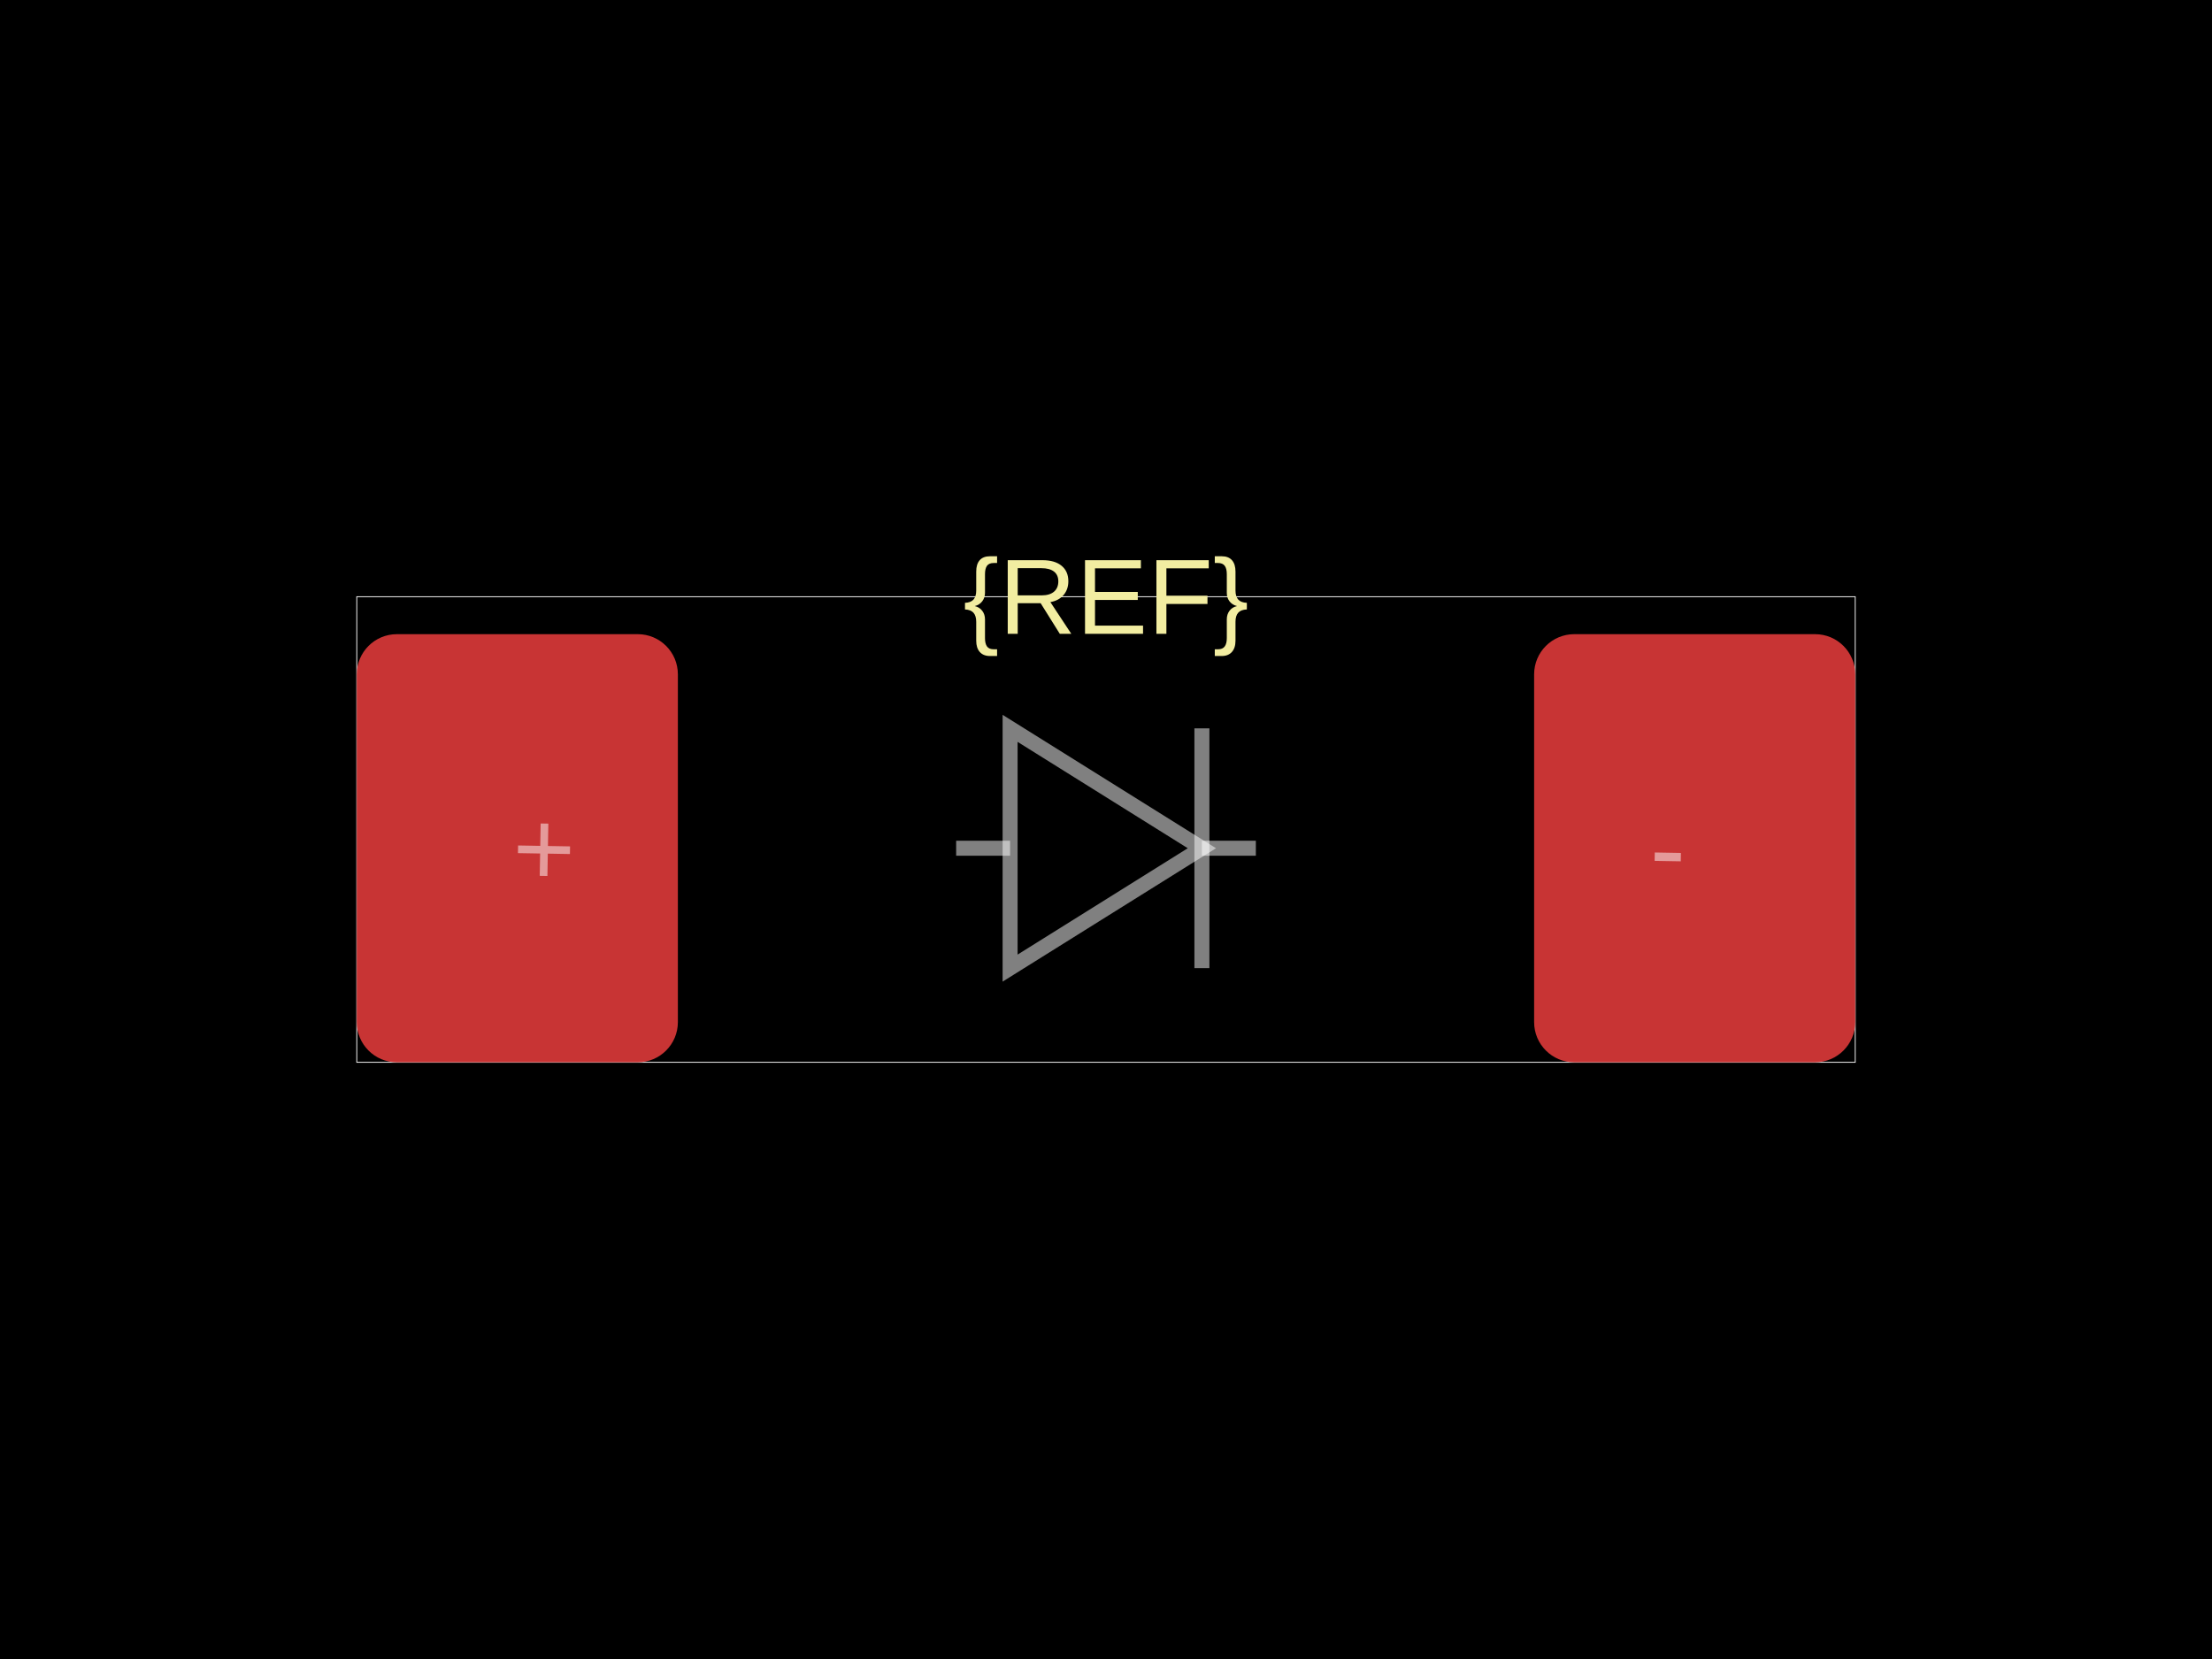
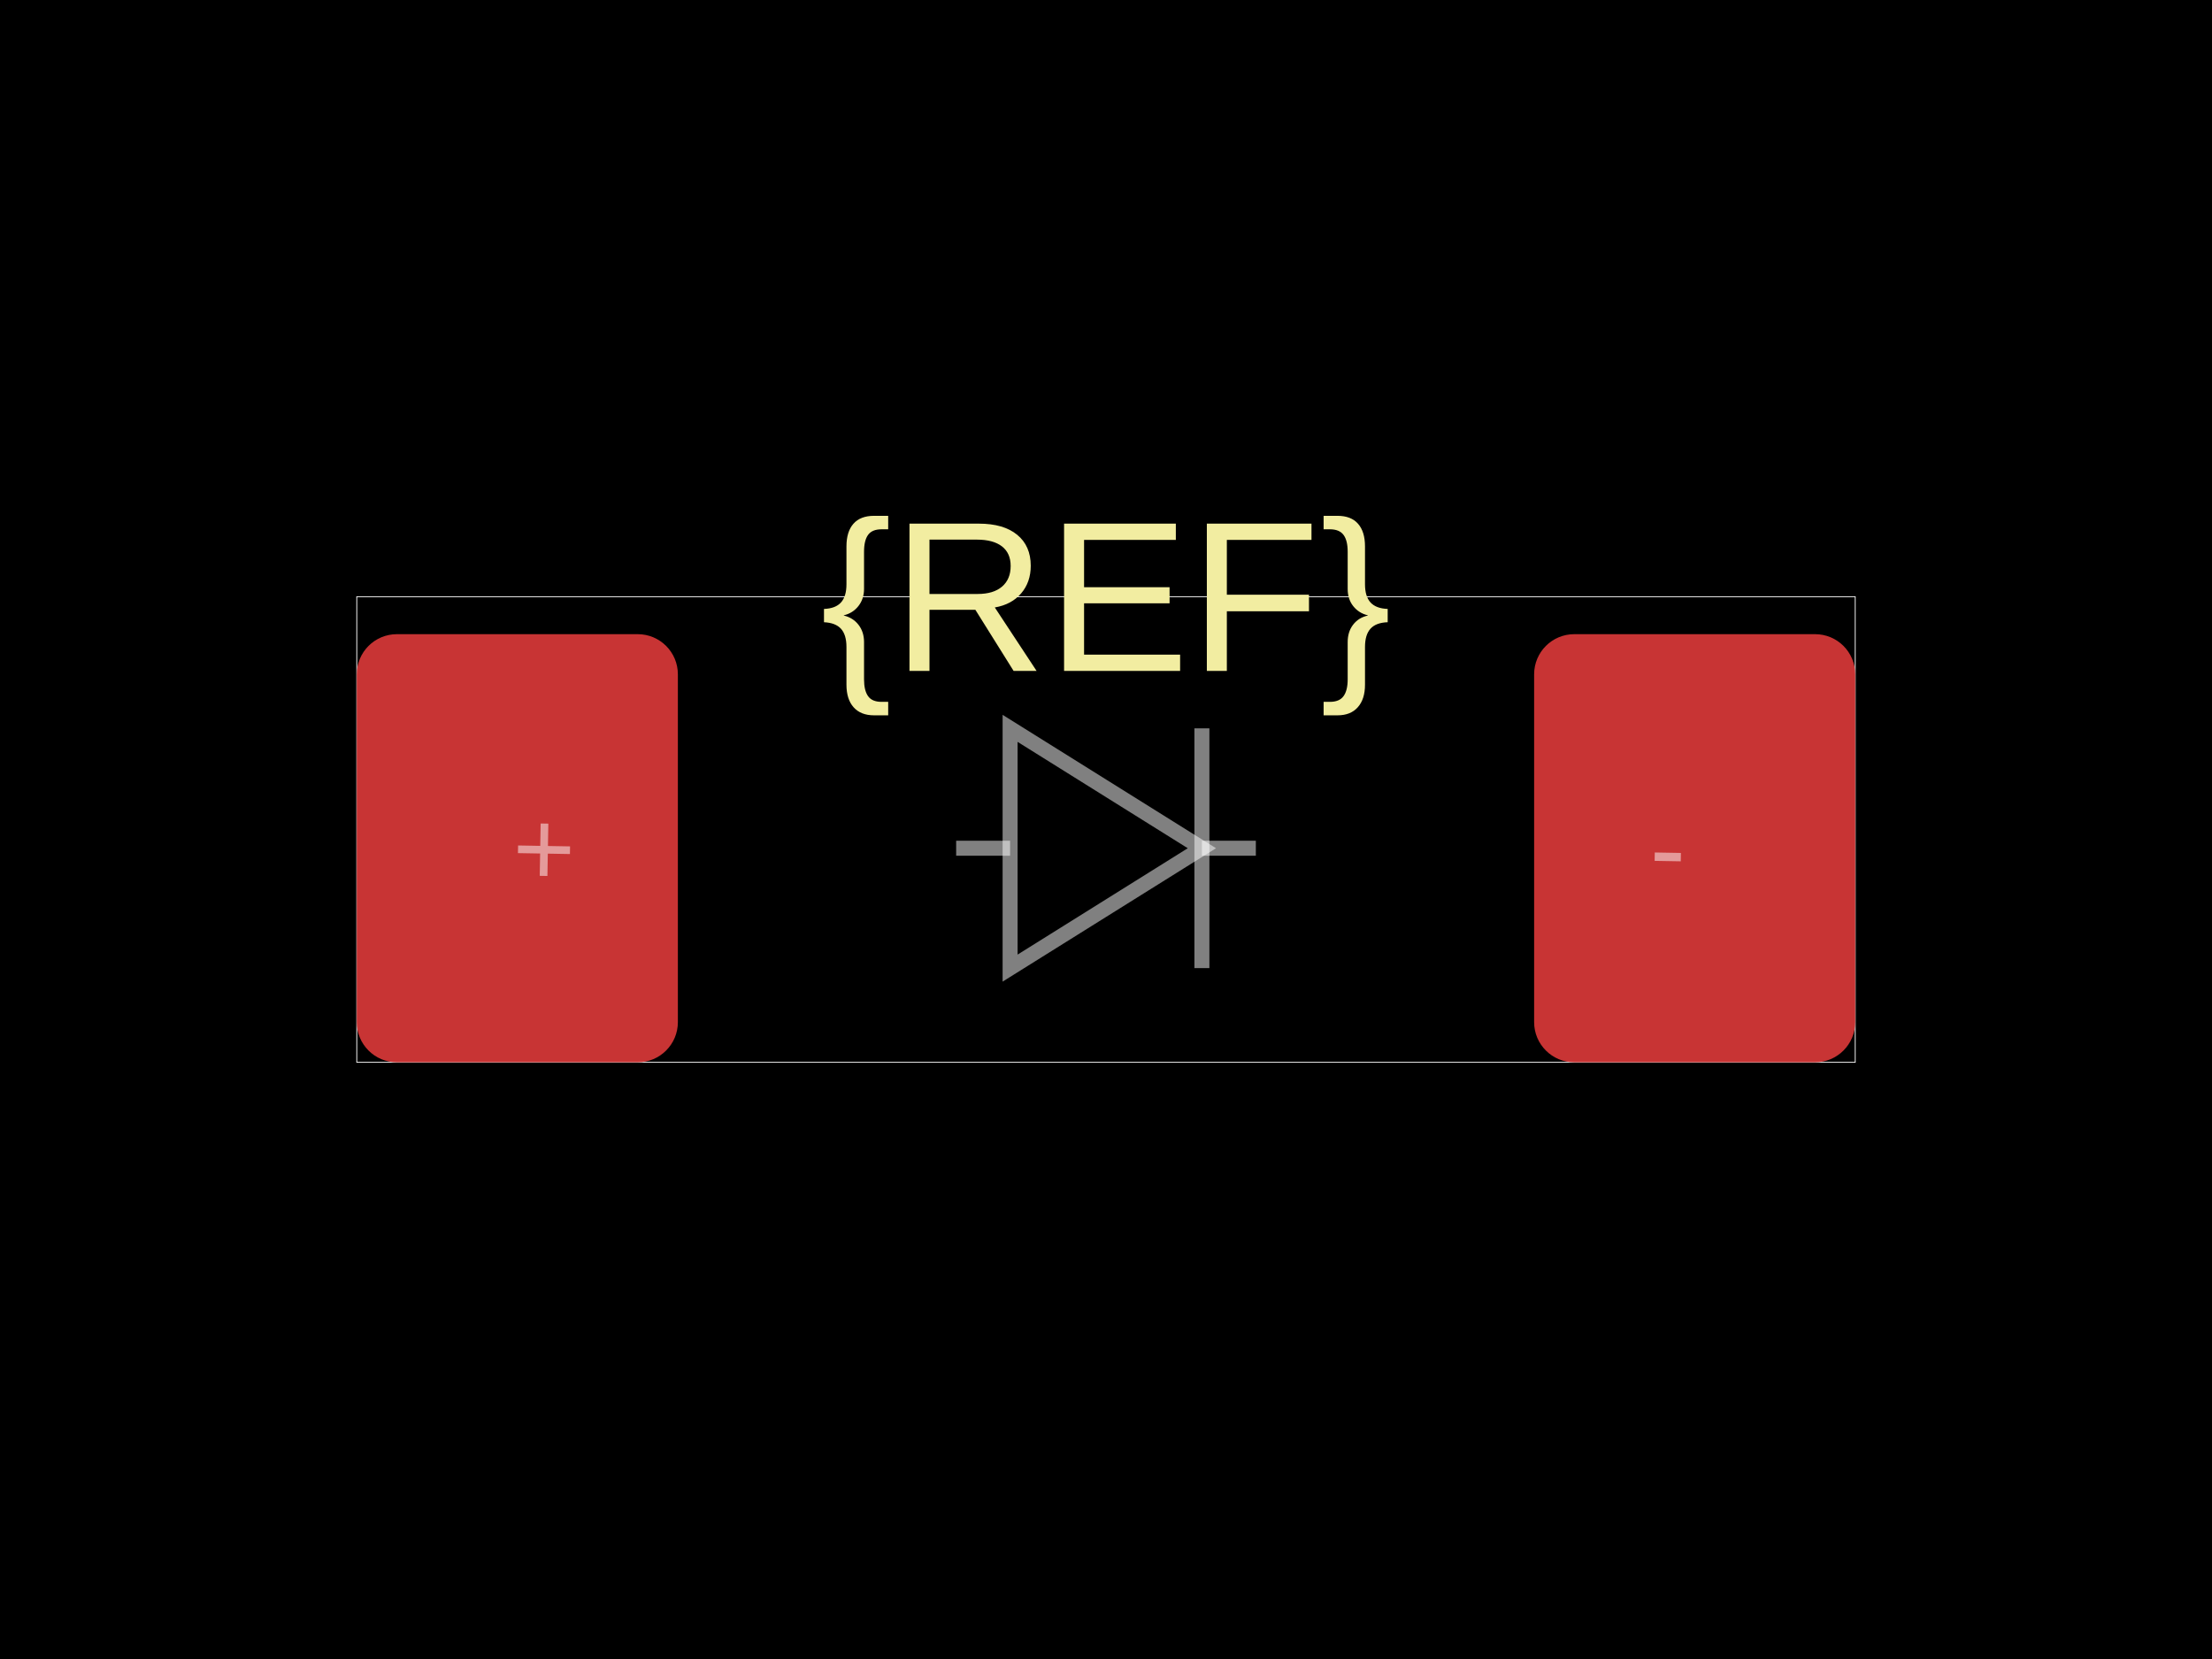
<svg xmlns="http://www.w3.org/2000/svg" width="800" height="600">
  <style />
  <rect class="boundary" x="0" y="0" fill="#000" width="800" height="600" data-type="pcb_background" data-pcb-layer="global" />
  <rect class="pcb-boundary" fill="none" stroke="#fff" stroke-width="0.3" x="129.032" y="215.806" width="541.935" height="168.387" data-type="pcb_boundary" data-pcb-layer="global" />
  <rect class="pcb-pad" fill="rgb(200, 52, 52)" x="129.032" y="229.355" width="116.129" height="154.839" data-type="pcb_smtpad" data-pcb-layer="top" rx="14.516" ry="14.516" />
  <rect class="pcb-pad" fill="rgb(200, 52, 52)" x="554.839" y="229.355" width="116.129" height="154.839" data-type="pcb_smtpad" data-pcb-layer="top" rx="14.516" ry="14.516" />
-   <text x="0" y="0" dx="0" dy="0" fill="#f2eda1" font-family="Arial, sans-serif" font-size="38.71" text-anchor="middle" dominant-baseline="central" transform="matrix(1,0,0,1,400,215.8065)" class="pcb-silkscreen-text pcb-silkscreen-top" data-pcb-silkscreen-text-id="silkscreen_text_1" stroke="none" data-type="pcb_silkscreen_text" data-pcb-layer="top">{REF}</text>
+   <text x="0" y="0" dx="0" dy="0" fill="#f2eda1" font-family="Arial, sans-serif" font-size="77.419" text-anchor="middle" dominant-baseline="central" transform="matrix(1,0,0,1,400,215.8065)" class="pcb-silkscreen-text pcb-silkscreen-top" data-pcb-silkscreen-text-id="silkscreen_text_1" stroke="none" data-type="pcb_silkscreen_text" data-pcb-layer="top">{REF}</text>
  <path class="pcb-fabrication-note-path" stroke="rgba(255,255,255,0.5)" fill="none" d="M 345.806 306.774 L 365.316 306.774" stroke-width="5.419" data-pcb-component-id="" data-pcb-fabrication-note-path-id="diode_fabrication_note_anode_leg" data-type="pcb_fabrication_note_path" data-pcb-layer="overlay" />
  <path class="pcb-fabrication-note-path" stroke="rgba(255,255,255,0.5)" fill="none" d="M 365.316 263.419 L 434.684 306.774 L 365.316 350.129 Z" stroke-width="5.419" data-pcb-component-id="" data-pcb-fabrication-note-path-id="diode_fabrication_note_triangle" data-type="pcb_fabrication_note_path" data-pcb-layer="overlay" />
  <path class="pcb-fabrication-note-path" stroke="rgba(255,255,255,0.5)" fill="none" d="M 434.684 263.419 L 434.684 350.129" stroke-width="5.419" data-pcb-component-id="" data-pcb-fabrication-note-path-id="diode_fabrication_note_cathode" data-type="pcb_fabrication_note_path" data-pcb-layer="overlay" />
  <path class="pcb-fabrication-note-path" stroke="rgba(255,255,255,0.5)" fill="none" d="M 434.684 306.774 L 454.194 306.774" stroke-width="5.419" data-pcb-component-id="" data-pcb-fabrication-note-path-id="diode_fabrication_note_cathode_leg" data-type="pcb_fabrication_note_path" data-pcb-layer="overlay" />
  <text x="0" y="0" font-family="Arial, sans-serif" font-size="38.71" text-anchor="middle" dominant-baseline="central" transform="matrix(0.9998477,0.01745241,-0.01745241,0.9998477,196.7742,306.7742)" class="pcb-fabrication-note-text" fill="rgba(255,255,255,0.5)" data-type="pcb_fabrication_note_text" data-pcb-layer="overlay">+</text>
  <text x="0" y="0" font-family="Arial, sans-serif" font-size="38.71" text-anchor="middle" dominant-baseline="central" transform="matrix(0.9998477,0.01745241,-0.01745241,0.9998477,603.2258,306.7742)" class="pcb-fabrication-note-text" fill="rgba(255,255,255,0.5)" data-type="pcb_fabrication_note_text" data-pcb-layer="overlay">-</text>
</svg>
